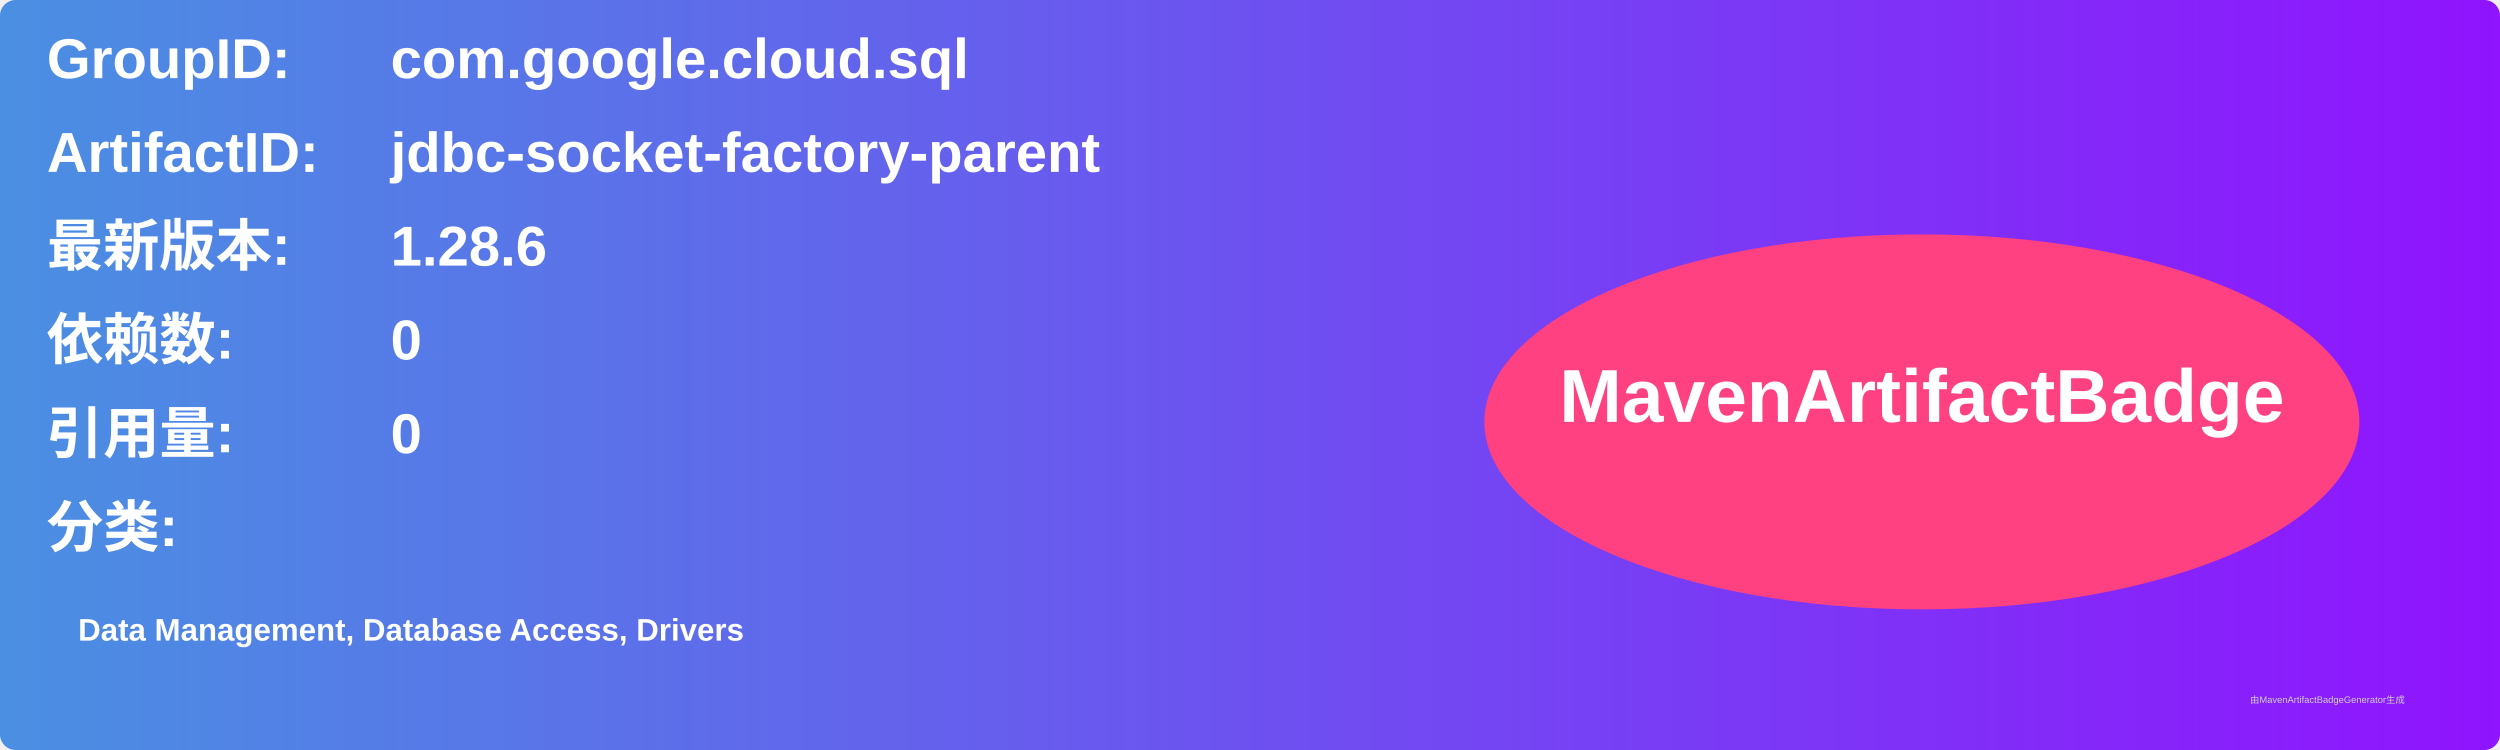
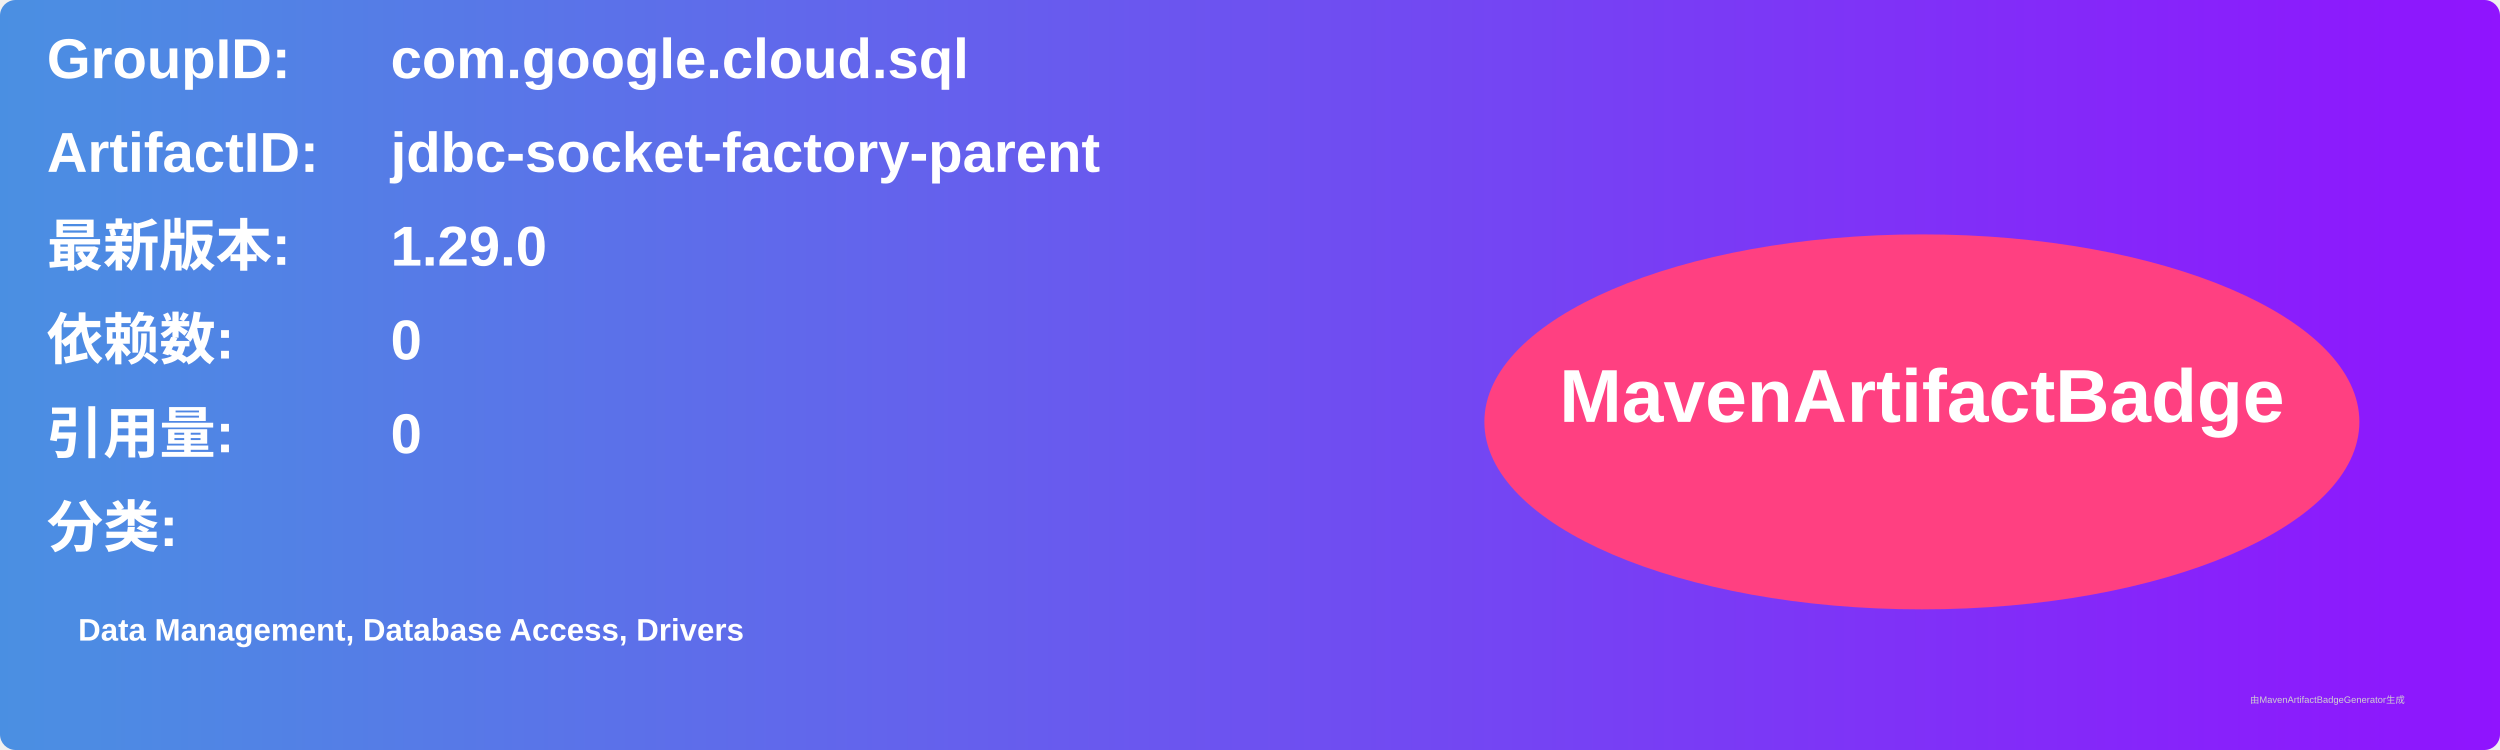
<svg xmlns="http://www.w3.org/2000/svg" width="800" height="240" viewBox="0 0 800 240">
  <linearGradient id="grad" x1="0%" y1="0%" x2="100%" y2="0%">
    <stop offset="0%" stop-color="#4a90e2" />
    <stop offset="100%" stop-color="#9013fe" />
  </linearGradient>
  <rect width="100%" height="100%" rx="5" ry="5" fill="url(#grad)" />
  <g transform="translate(15, 15)">
    <text x="0" y="10" font-family="Arial" font-size="18" fill="white" font-weight="bold" width="260">GroupID:</text>
    <text x="110" y="10" font-family="Arial" font-size="18" fill="white" font-weight="bold" width="460">com.google.cloud.sql</text>
    <text x="0" y="40" font-family="Arial" font-size="18" fill="white" font-weight="bold" width="260">ArtifactID:</text>
    <text x="110" y="40" font-family="Arial" font-size="18" fill="white" font-weight="bold" width="460">jdbc-socket-factory-parent</text>
    <text x="0" y="70" font-family="Arial" font-size="18" fill="white" font-weight="bold">最新版本:</text>
    <text x="110" y="70" font-family="Arial" font-size="18" fill="white" font-weight="bold">
-       <tspan font-weight="bold">1.28.6</tspan>
+       <tspan font-weight="bold">1.29.0</tspan>
    </text>
    <text x="0" y="100" font-family="Arial" font-size="18" fill="white" font-weight="bold">依赖数: </text>
    <text x="110" y="100" font-family="Arial" font-size="18" fill="white">
      <tspan font-weight="bold">0</tspan>
    </text>
    <text x="0" y="130" font-family="Arial" font-size="18" fill="white" font-weight="bold">引用量: </text>
    <text x="110" y="130" font-family="Arial" font-size="18" fill="white">
      <tspan font-weight="bold">0</tspan>
    </text>
    <text x="0" y="160" font-family="Arial" font-size="18" fill="white" font-weight="bold">分类:</text>
    <text x="10" y="190" font-family="Arial" font-size="10" fill="white">
      <tspan font-weight="bold">Data Management, Database Access, Drivers</tspan>
    </text>
    <ellipse cx="600" cy="120" rx="140" ry="60" fill="#ff4081" />
    <text x="600" y="120" text-anchor="middle" font-family="Arial" font-size="24" fill="white" font-weight="bold">MavenArtifactBadge</text>
  </g>
  <text x="720" y="225" font-family="Arial" font-size="3" fill="#d0d0d0">由MavenArtifactBadgeGenerator生成</text>
</svg>
